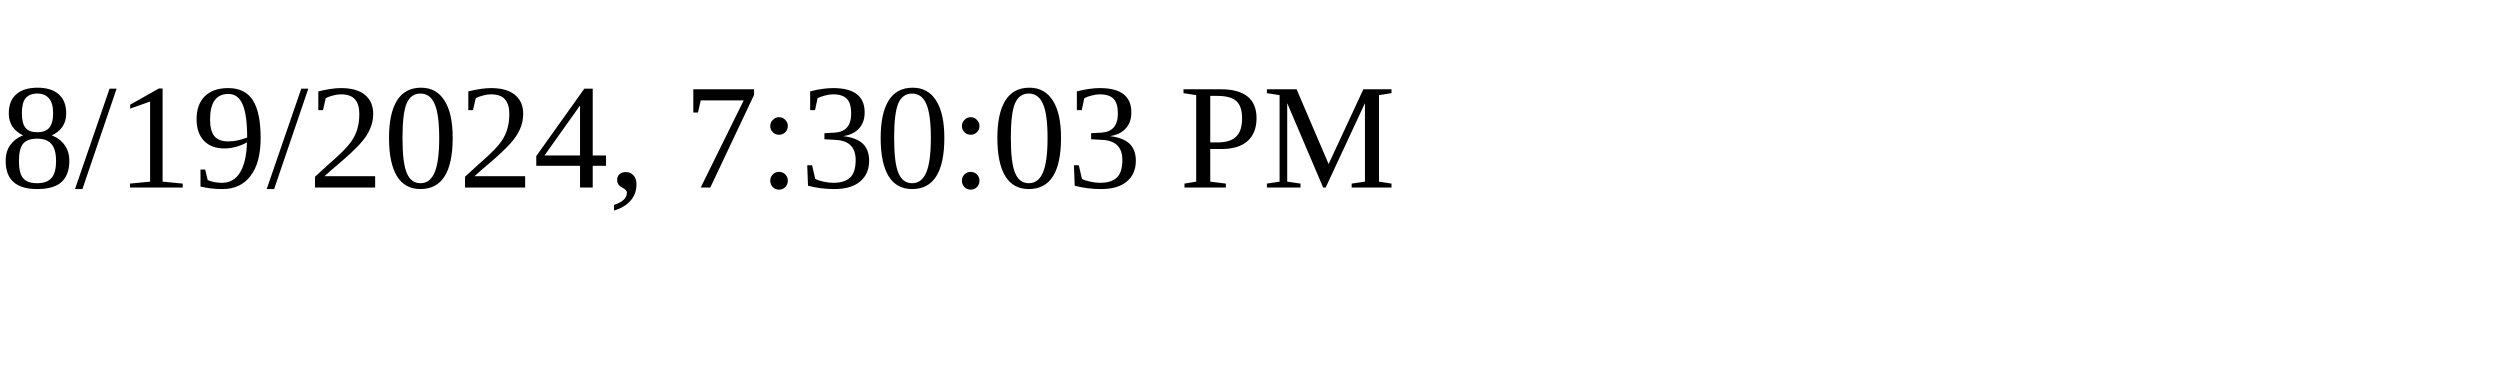
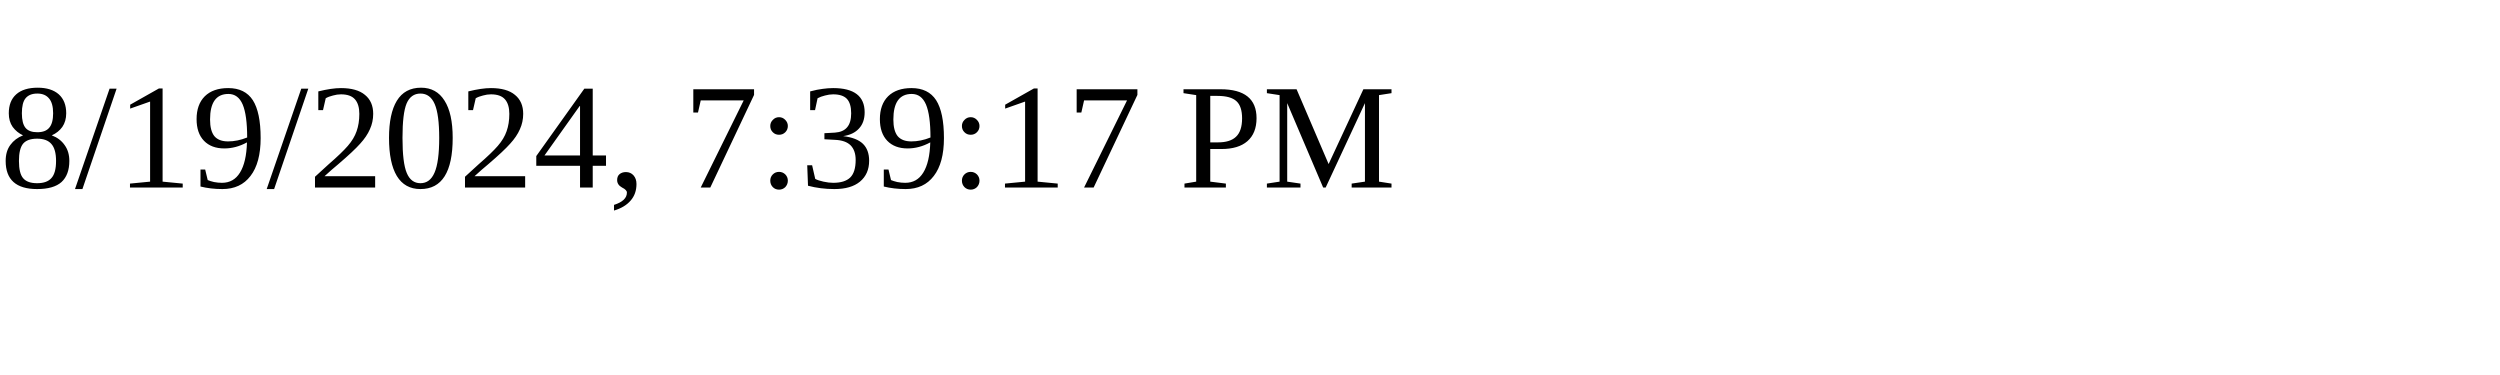
<svg xmlns="http://www.w3.org/2000/svg" height="30" width="200">
-   <text x="0" y="15">8/19/2024, 7:30:03 PM</text>
+   <text x="0" y="15">8/19/2024, 7:39:17 PM</text>
</svg>
